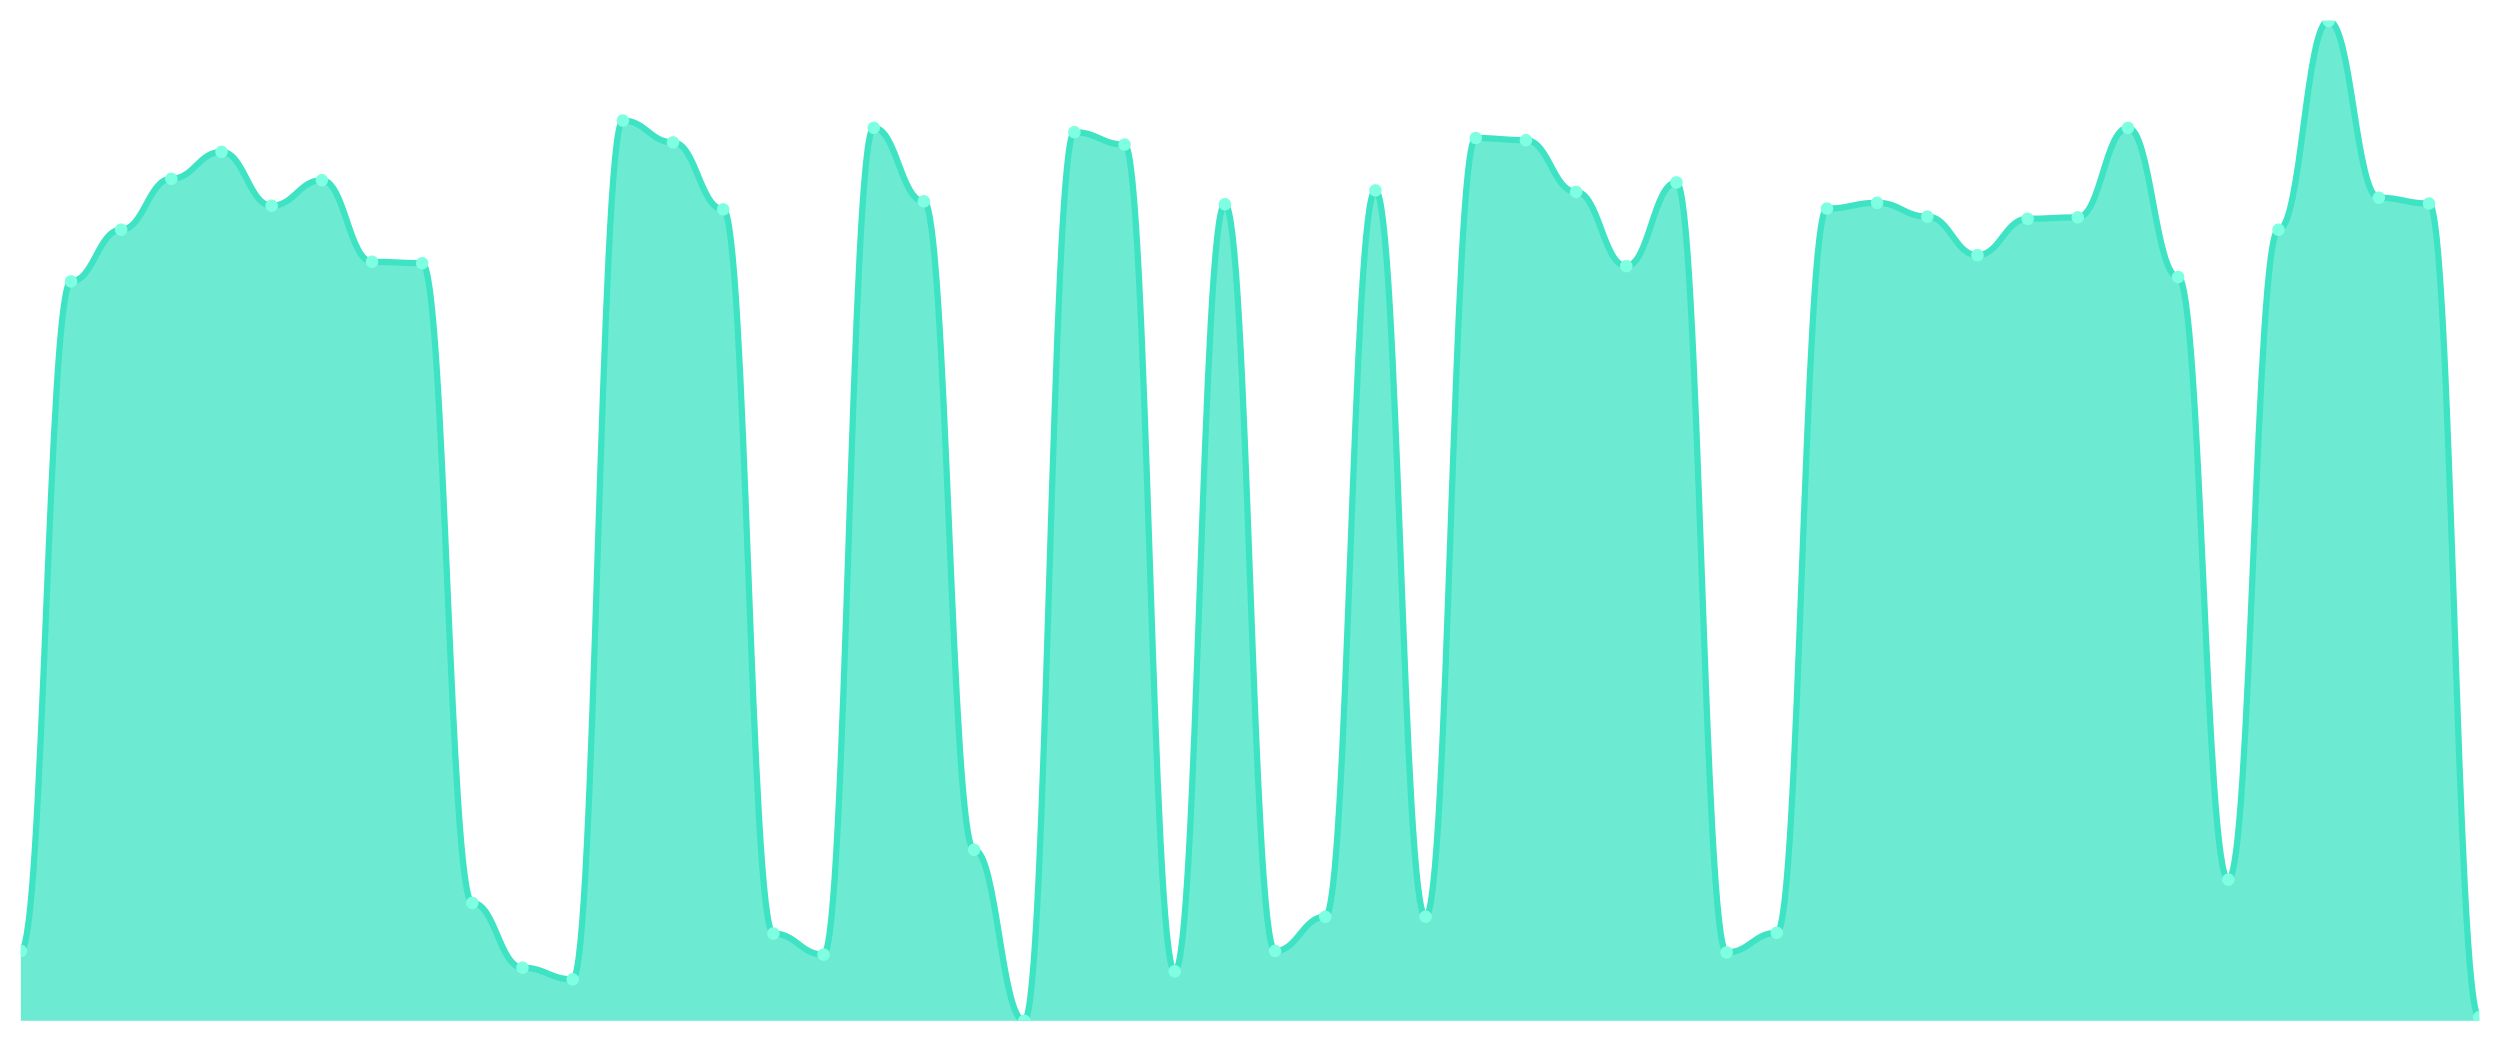
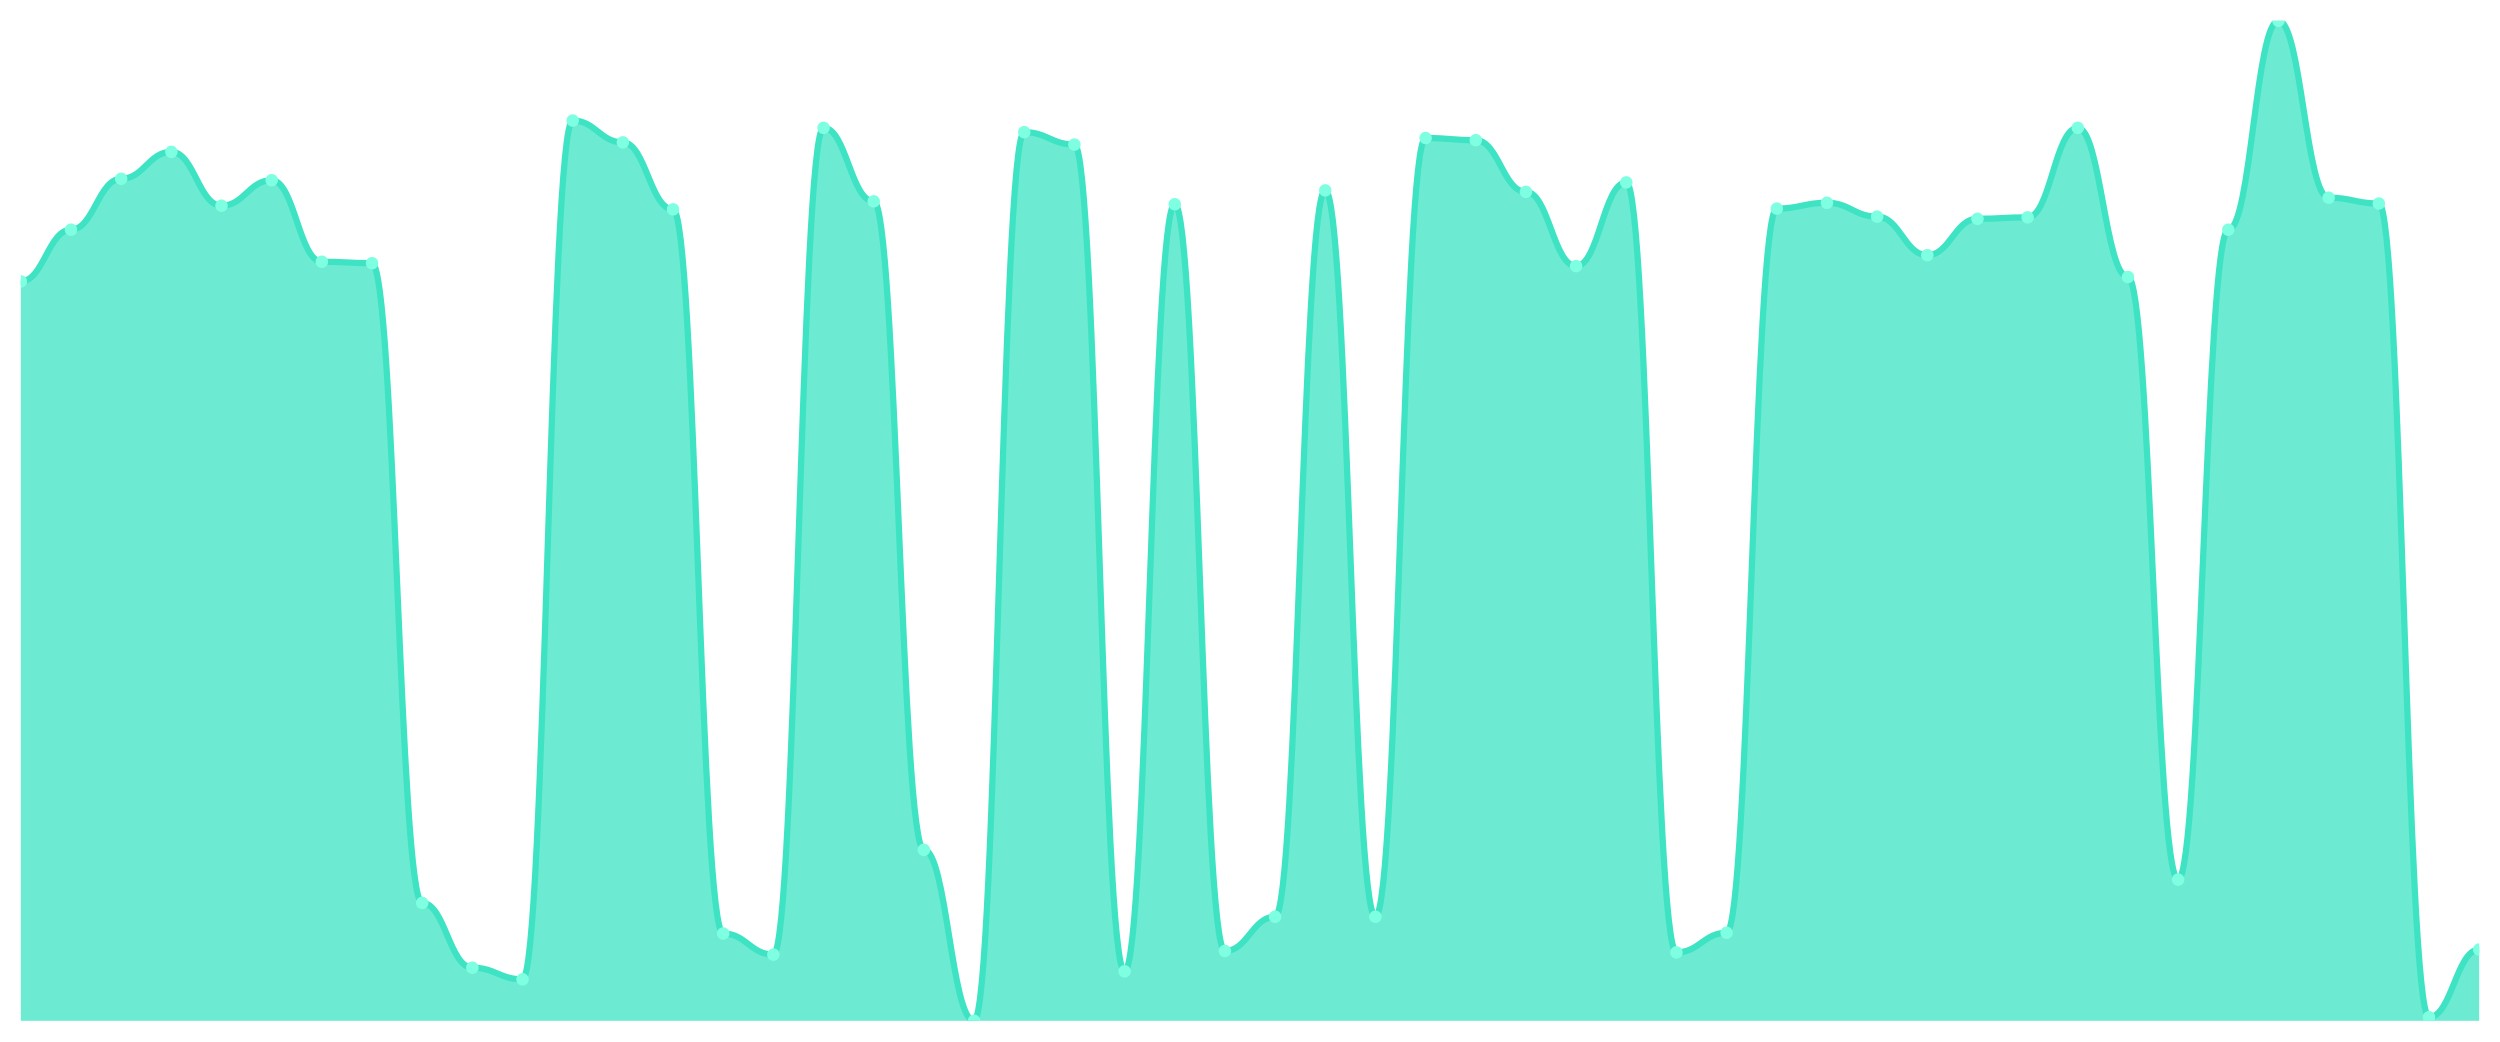
<svg xmlns="http://www.w3.org/2000/svg" viewBox="0 0 1200 500" width="1200" height="500">
  <defs>
    <clipPath id="c">
      <rect x="10" y="10" width="1180" height="480" />
    </clipPath>
  </defs>
  <rect width="1200" height="500" fill="none" />
  <g clip-path="url(#c)">
-     <path d="M 10,490 L 10,456.463 C 20.837,456.463 23.245,135.066 34.082,135.066 C 44.918,135.066 47.327,110.262 58.163,110.262 C 69,110.262 71.408,85.808 82.245,85.808 C 93.082,85.808 95.49,72.882 106.327,72.882 C 117.163,72.882 119.571,98.734 130.408,98.734 C 141.245,98.734 143.653,86.507 154.49,86.507 C 165.327,86.507 167.735,125.633 178.571,125.633 C 189.408,125.633 191.816,126.332 202.653,126.332 C 213.49,126.332 215.898,433.406 226.735,433.406 C 237.571,433.406 239.98,464.498 250.816,464.498 C 261.653,464.498 264.061,470.087 274.898,470.087 C 285.735,470.087 288.143,57.86 298.98,57.86 C 309.816,57.86 312.224,68.341 323.061,68.341 C 333.898,68.341 336.306,100.48 347.143,100.48 C 357.98,100.48 360.388,448.079 371.224,448.079 C 382.061,448.079 384.469,458.21 395.306,458.21 C 406.143,458.21 408.551,61.354 419.388,61.354 C 430.224,61.354 432.633,96.638 443.469,96.638 C 454.306,96.638 456.714,407.904 467.551,407.904 C 478.388,407.904 480.796,490 491.633,490 C 502.469,490 504.878,63.45 515.714,63.45 C 526.551,63.45 528.959,69.389 539.796,69.389 C 550.633,69.389 553.041,466.245 563.878,466.245 C 574.714,466.245 577.122,98.035 587.959,98.035 C 598.796,98.035 601.204,456.463 612.041,456.463 C 622.878,456.463 625.286,440.044 636.122,440.044 C 646.959,440.044 649.367,91.397 660.204,91.397 C 671.041,91.397 673.449,440.044 684.286,440.044 C 695.122,440.044 697.531,66.245 708.367,66.245 C 719.204,66.245 721.612,67.293 732.449,67.293 C 743.286,67.293 745.694,92.096 756.531,92.096 C 767.367,92.096 769.776,127.729 780.612,127.729 C 791.449,127.729 793.857,87.555 804.694,87.555 C 815.531,87.555 817.939,457.162 828.776,457.162 C 839.612,457.162 842.02,447.729 852.857,447.729 C 863.694,447.729 866.102,100.131 876.939,100.131 C 887.776,100.131 890.184,97.336 901.02,97.336 C 911.857,97.336 914.265,103.974 925.102,103.974 C 935.939,103.974 938.347,122.489 949.184,122.489 C 960.02,122.489 962.429,105.022 973.265,105.022 C 984.102,105.022 986.51,104.323 997.347,104.323 C 1008.184,104.323 1010.592,61.354 1021.429,61.354 C 1032.265,61.354 1034.673,132.969 1045.51,132.969 C 1056.347,132.969 1058.755,422.227 1069.592,422.227 C 1080.429,422.227 1082.837,110.262 1093.673,110.262 C 1104.51,110.262 1106.918,10 1117.755,10 C 1128.592,10 1131,94.891 1141.837,94.891 C 1152.673,94.891 1155.082,97.686 1165.918,97.686 C 1176.755,97.686 1179.163,488.253 1190,488.253 L 1190,490 Z" fill="rgba(61,227,195,0.75)" />
-     <path d="M 10,456.463 C 20.837,456.463 23.245,135.066 34.082,135.066 C 44.918,135.066 47.327,110.262 58.163,110.262 C 69,110.262 71.408,85.808 82.245,85.808 C 93.082,85.808 95.49,72.882 106.327,72.882 C 117.163,72.882 119.571,98.734 130.408,98.734 C 141.245,98.734 143.653,86.507 154.49,86.507 C 165.327,86.507 167.735,125.633 178.571,125.633 C 189.408,125.633 191.816,126.332 202.653,126.332 C 213.49,126.332 215.898,433.406 226.735,433.406 C 237.571,433.406 239.98,464.498 250.816,464.498 C 261.653,464.498 264.061,470.087 274.898,470.087 C 285.735,470.087 288.143,57.86 298.98,57.86 C 309.816,57.86 312.224,68.341 323.061,68.341 C 333.898,68.341 336.306,100.48 347.143,100.48 C 357.98,100.48 360.388,448.079 371.224,448.079 C 382.061,448.079 384.469,458.21 395.306,458.21 C 406.143,458.21 408.551,61.354 419.388,61.354 C 430.224,61.354 432.633,96.638 443.469,96.638 C 454.306,96.638 456.714,407.904 467.551,407.904 C 478.388,407.904 480.796,490 491.633,490 C 502.469,490 504.878,63.45 515.714,63.45 C 526.551,63.45 528.959,69.389 539.796,69.389 C 550.633,69.389 553.041,466.245 563.878,466.245 C 574.714,466.245 577.122,98.035 587.959,98.035 C 598.796,98.035 601.204,456.463 612.041,456.463 C 622.878,456.463 625.286,440.044 636.122,440.044 C 646.959,440.044 649.367,91.397 660.204,91.397 C 671.041,91.397 673.449,440.044 684.286,440.044 C 695.122,440.044 697.531,66.245 708.367,66.245 C 719.204,66.245 721.612,67.293 732.449,67.293 C 743.286,67.293 745.694,92.096 756.531,92.096 C 767.367,92.096 769.776,127.729 780.612,127.729 C 791.449,127.729 793.857,87.555 804.694,87.555 C 815.531,87.555 817.939,457.162 828.776,457.162 C 839.612,457.162 842.02,447.729 852.857,447.729 C 863.694,447.729 866.102,100.131 876.939,100.131 C 887.776,100.131 890.184,97.336 901.02,97.336 C 911.857,97.336 914.265,103.974 925.102,103.974 C 935.939,103.974 938.347,122.489 949.184,122.489 C 960.02,122.489 962.429,105.022 973.265,105.022 C 984.102,105.022 986.51,104.323 997.347,104.323 C 1008.184,104.323 1010.592,61.354 1021.429,61.354 C 1032.265,61.354 1034.673,132.969 1045.51,132.969 C 1056.347,132.969 1058.755,422.227 1069.592,422.227 C 1080.429,422.227 1082.837,110.262 1093.673,110.262 C 1104.51,110.262 1106.918,10 1117.755,10 C 1128.592,10 1131,94.891 1141.837,94.891 C 1152.673,94.891 1155.082,97.686 1165.918,97.686 C 1176.755,97.686 1179.163,488.253 1190,488.253" fill="none" stroke="#3de3c3" stroke-width="3" stroke-linecap="round" stroke-linejoin="round" />
-     <circle cx="10" cy="456.463" r="3" fill="#7fffe1" />
-     <circle cx="34.082" cy="135.066" r="3" fill="#7fffe1" />
-     <circle cx="58.163" cy="110.262" r="3" fill="#7fffe1" />
-     <circle cx="82.245" cy="85.808" r="3" fill="#7fffe1" />
-     <circle cx="106.327" cy="72.882" r="3" fill="#7fffe1" />
-     <circle cx="130.408" cy="98.734" r="3" fill="#7fffe1" />
-     <circle cx="154.49" cy="86.507" r="3" fill="#7fffe1" />
-     <circle cx="178.571" cy="125.633" r="3" fill="#7fffe1" />
-     <circle cx="202.653" cy="126.332" r="3" fill="#7fffe1" />
-     <circle cx="226.735" cy="433.406" r="3" fill="#7fffe1" />
-     <circle cx="250.816" cy="464.498" r="3" fill="#7fffe1" />
-     <circle cx="274.898" cy="470.087" r="3" fill="#7fffe1" />
-     <circle cx="298.98" cy="57.86" r="3" fill="#7fffe1" />
-     <circle cx="323.061" cy="68.341" r="3" fill="#7fffe1" />
-     <circle cx="347.143" cy="100.48" r="3" fill="#7fffe1" />
-     <circle cx="371.224" cy="448.079" r="3" fill="#7fffe1" />
-     <circle cx="395.306" cy="458.21" r="3" fill="#7fffe1" />
-     <circle cx="419.388" cy="61.354" r="3" fill="#7fffe1" />
-     <circle cx="443.469" cy="96.638" r="3" fill="#7fffe1" />
-     <circle cx="467.551" cy="407.904" r="3" fill="#7fffe1" />
-     <circle cx="491.633" cy="490" r="3" fill="#7fffe1" />
-     <circle cx="515.714" cy="63.45" r="3" fill="#7fffe1" />
-     <circle cx="539.796" cy="69.389" r="3" fill="#7fffe1" />
-     <circle cx="563.878" cy="466.245" r="3" fill="#7fffe1" />
-     <circle cx="587.959" cy="98.035" r="3" fill="#7fffe1" />
-     <circle cx="612.041" cy="456.463" r="3" fill="#7fffe1" />
-     <circle cx="636.122" cy="440.044" r="3" fill="#7fffe1" />
-     <circle cx="660.204" cy="91.397" r="3" fill="#7fffe1" />
-     <circle cx="684.286" cy="440.044" r="3" fill="#7fffe1" />
-     <circle cx="708.367" cy="66.245" r="3" fill="#7fffe1" />
-     <circle cx="732.449" cy="67.293" r="3" fill="#7fffe1" />
-     <circle cx="756.531" cy="92.096" r="3" fill="#7fffe1" />
-     <circle cx="780.612" cy="127.729" r="3" fill="#7fffe1" />
-     <circle cx="804.694" cy="87.555" r="3" fill="#7fffe1" />
-     <circle cx="828.776" cy="457.162" r="3" fill="#7fffe1" />
-     <circle cx="852.857" cy="447.729" r="3" fill="#7fffe1" />
-     <circle cx="876.939" cy="100.131" r="3" fill="#7fffe1" />
-     <circle cx="901.02" cy="97.336" r="3" fill="#7fffe1" />
-     <circle cx="925.102" cy="103.974" r="3" fill="#7fffe1" />
-     <circle cx="949.184" cy="122.489" r="3" fill="#7fffe1" />
-     <circle cx="973.265" cy="105.022" r="3" fill="#7fffe1" />
-     <circle cx="997.347" cy="104.323" r="3" fill="#7fffe1" />
-     <circle cx="1021.429" cy="61.354" r="3" fill="#7fffe1" />
-     <circle cx="1045.51" cy="132.969" r="3" fill="#7fffe1" />
-     <circle cx="1069.592" cy="422.227" r="3" fill="#7fffe1" />
-     <circle cx="1093.673" cy="110.262" r="3" fill="#7fffe1" />
-     <circle cx="1117.755" cy="10" r="3" fill="#7fffe1" />
-     <circle cx="1141.837" cy="94.891" r="3" fill="#7fffe1" />
-     <circle cx="1165.918" cy="97.686" r="3" fill="#7fffe1" />
-     <circle cx="1190" cy="488.253" r="3" fill="#7fffe1" />
+     <path d="M 10,490 L 10,135.066 C 20.837,135.066 23.245,110.262 34.082,110.262 C 44.918,110.262 47.327,85.808 58.163,85.808 C 69,85.808 71.408,72.882 82.245,72.882 C 93.082,72.882 95.49,98.734 106.327,98.734 C 117.163,98.734 119.571,86.507 130.408,86.507 C 141.245,86.507 143.653,125.633 154.49,125.633 C 165.327,125.633 167.735,126.332 178.571,126.332 C 189.408,126.332 191.816,433.406 202.653,433.406 C 213.49,433.406 215.898,464.498 226.735,464.498 C 237.571,464.498 239.98,470.087 250.816,470.087 C 261.653,470.087 264.061,57.86 274.898,57.86 C 285.735,57.86 288.143,68.341 298.98,68.341 C 309.816,68.341 312.224,100.48 323.061,100.48 C 333.898,100.48 336.306,448.079 347.143,448.079 C 357.98,448.079 360.388,458.21 371.224,458.21 C 382.061,458.21 384.469,61.354 395.306,61.354 C 406.143,61.354 408.551,96.638 419.388,96.638 C 430.224,96.638 432.633,407.904 443.469,407.904 C 454.306,407.904 456.714,490 467.551,490 C 478.388,490 480.796,63.45 491.633,63.45 C 502.469,63.45 504.878,69.389 515.714,69.389 C 526.551,69.389 528.959,466.245 539.796,466.245 C 550.633,466.245 553.041,98.035 563.878,98.035 C 574.714,98.035 577.122,456.463 587.959,456.463 C 598.796,456.463 601.204,440.044 612.041,440.044 C 622.878,440.044 625.286,91.397 636.122,91.397 C 646.959,91.397 649.367,440.044 660.204,440.044 C 671.041,440.044 673.449,66.245 684.286,66.245 C 695.122,66.245 697.531,67.293 708.367,67.293 C 719.204,67.293 721.612,92.096 732.449,92.096 C 743.286,92.096 745.694,127.729 756.531,127.729 C 767.367,127.729 769.776,87.555 780.612,87.555 C 791.449,87.555 793.857,457.162 804.694,457.162 C 815.531,457.162 817.939,447.729 828.776,447.729 C 839.612,447.729 842.02,100.131 852.857,100.131 C 863.694,100.131 866.102,97.336 876.939,97.336 C 887.776,97.336 890.184,103.974 901.02,103.974 C 911.857,103.974 914.265,122.489 925.102,122.489 C 935.939,122.489 938.347,105.022 949.184,105.022 C 960.02,105.022 962.429,104.323 973.265,104.323 C 984.102,104.323 986.51,61.354 997.347,61.354 C 1008.184,61.354 1010.592,132.969 1021.429,132.969 C 1032.265,132.969 1034.673,422.227 1045.51,422.227 C 1056.347,422.227 1058.755,110.262 1069.592,110.262 C 1080.429,110.262 1082.837,10 1093.673,10 C 1104.51,10 1106.918,94.891 1117.755,94.891 C 1128.592,94.891 1131,97.686 1141.837,97.686 C 1152.673,97.686 1155.082,488.253 1165.918,488.253 C 1176.755,488.253 1179.163,455.764 1190,455.764 L 1190,490 Z" fill="rgba(61,227,195,0.75)" />
+     <path d="M 10,135.066 C 20.837,135.066 23.245,110.262 34.082,110.262 C 44.918,110.262 47.327,85.808 58.163,85.808 C 69,85.808 71.408,72.882 82.245,72.882 C 93.082,72.882 95.49,98.734 106.327,98.734 C 117.163,98.734 119.571,86.507 130.408,86.507 C 141.245,86.507 143.653,125.633 154.49,125.633 C 165.327,125.633 167.735,126.332 178.571,126.332 C 189.408,126.332 191.816,433.406 202.653,433.406 C 213.49,433.406 215.898,464.498 226.735,464.498 C 237.571,464.498 239.98,470.087 250.816,470.087 C 261.653,470.087 264.061,57.86 274.898,57.86 C 285.735,57.86 288.143,68.341 298.98,68.341 C 309.816,68.341 312.224,100.48 323.061,100.48 C 333.898,100.48 336.306,448.079 347.143,448.079 C 357.98,448.079 360.388,458.21 371.224,458.21 C 382.061,458.21 384.469,61.354 395.306,61.354 C 406.143,61.354 408.551,96.638 419.388,96.638 C 430.224,96.638 432.633,407.904 443.469,407.904 C 454.306,407.904 456.714,490 467.551,490 C 478.388,490 480.796,63.45 491.633,63.45 C 502.469,63.45 504.878,69.389 515.714,69.389 C 526.551,69.389 528.959,466.245 539.796,466.245 C 550.633,466.245 553.041,98.035 563.878,98.035 C 574.714,98.035 577.122,456.463 587.959,456.463 C 598.796,456.463 601.204,440.044 612.041,440.044 C 622.878,440.044 625.286,91.397 636.122,91.397 C 646.959,91.397 649.367,440.044 660.204,440.044 C 671.041,440.044 673.449,66.245 684.286,66.245 C 695.122,66.245 697.531,67.293 708.367,67.293 C 719.204,67.293 721.612,92.096 732.449,92.096 C 743.286,92.096 745.694,127.729 756.531,127.729 C 767.367,127.729 769.776,87.555 780.612,87.555 C 791.449,87.555 793.857,457.162 804.694,457.162 C 815.531,457.162 817.939,447.729 828.776,447.729 C 839.612,447.729 842.02,100.131 852.857,100.131 C 863.694,100.131 866.102,97.336 876.939,97.336 C 887.776,97.336 890.184,103.974 901.02,103.974 C 911.857,103.974 914.265,122.489 925.102,122.489 C 935.939,122.489 938.347,105.022 949.184,105.022 C 960.02,105.022 962.429,104.323 973.265,104.323 C 984.102,104.323 986.51,61.354 997.347,61.354 C 1008.184,61.354 1010.592,132.969 1021.429,132.969 C 1032.265,132.969 1034.673,422.227 1045.51,422.227 C 1056.347,422.227 1058.755,110.262 1069.592,110.262 C 1080.429,110.262 1082.837,10 1093.673,10 C 1104.51,10 1106.918,94.891 1117.755,94.891 C 1128.592,94.891 1131,97.686 1141.837,97.686 C 1152.673,97.686 1155.082,488.253 1165.918,488.253 C 1176.755,488.253 1179.163,455.764 1190,455.764" fill="none" stroke="#3de3c3" stroke-width="3" stroke-linecap="round" stroke-linejoin="round" />
+     <circle cx="10" cy="135.066" r="3" fill="#7fffe1" />
+     <circle cx="34.082" cy="110.262" r="3" fill="#7fffe1" />
+     <circle cx="58.163" cy="85.808" r="3" fill="#7fffe1" />
+     <circle cx="82.245" cy="72.882" r="3" fill="#7fffe1" />
+     <circle cx="106.327" cy="98.734" r="3" fill="#7fffe1" />
+     <circle cx="130.408" cy="86.507" r="3" fill="#7fffe1" />
+     <circle cx="154.49" cy="125.633" r="3" fill="#7fffe1" />
+     <circle cx="178.571" cy="126.332" r="3" fill="#7fffe1" />
+     <circle cx="202.653" cy="433.406" r="3" fill="#7fffe1" />
+     <circle cx="226.735" cy="464.498" r="3" fill="#7fffe1" />
+     <circle cx="250.816" cy="470.087" r="3" fill="#7fffe1" />
+     <circle cx="274.898" cy="57.86" r="3" fill="#7fffe1" />
+     <circle cx="298.98" cy="68.341" r="3" fill="#7fffe1" />
+     <circle cx="323.061" cy="100.48" r="3" fill="#7fffe1" />
+     <circle cx="347.143" cy="448.079" r="3" fill="#7fffe1" />
+     <circle cx="371.224" cy="458.21" r="3" fill="#7fffe1" />
+     <circle cx="395.306" cy="61.354" r="3" fill="#7fffe1" />
+     <circle cx="419.388" cy="96.638" r="3" fill="#7fffe1" />
+     <circle cx="443.469" cy="407.904" r="3" fill="#7fffe1" />
+     <circle cx="467.551" cy="490" r="3" fill="#7fffe1" />
+     <circle cx="491.633" cy="63.45" r="3" fill="#7fffe1" />
+     <circle cx="515.714" cy="69.389" r="3" fill="#7fffe1" />
+     <circle cx="539.796" cy="466.245" r="3" fill="#7fffe1" />
+     <circle cx="563.878" cy="98.035" r="3" fill="#7fffe1" />
+     <circle cx="587.959" cy="456.463" r="3" fill="#7fffe1" />
+     <circle cx="612.041" cy="440.044" r="3" fill="#7fffe1" />
+     <circle cx="636.122" cy="91.397" r="3" fill="#7fffe1" />
+     <circle cx="660.204" cy="440.044" r="3" fill="#7fffe1" />
+     <circle cx="684.286" cy="66.245" r="3" fill="#7fffe1" />
+     <circle cx="708.367" cy="67.293" r="3" fill="#7fffe1" />
+     <circle cx="732.449" cy="92.096" r="3" fill="#7fffe1" />
+     <circle cx="756.531" cy="127.729" r="3" fill="#7fffe1" />
+     <circle cx="780.612" cy="87.555" r="3" fill="#7fffe1" />
+     <circle cx="804.694" cy="457.162" r="3" fill="#7fffe1" />
+     <circle cx="828.776" cy="447.729" r="3" fill="#7fffe1" />
+     <circle cx="852.857" cy="100.131" r="3" fill="#7fffe1" />
+     <circle cx="876.939" cy="97.336" r="3" fill="#7fffe1" />
+     <circle cx="901.02" cy="103.974" r="3" fill="#7fffe1" />
+     <circle cx="925.102" cy="122.489" r="3" fill="#7fffe1" />
+     <circle cx="949.184" cy="105.022" r="3" fill="#7fffe1" />
+     <circle cx="973.265" cy="104.323" r="3" fill="#7fffe1" />
+     <circle cx="997.347" cy="61.354" r="3" fill="#7fffe1" />
+     <circle cx="1021.429" cy="132.969" r="3" fill="#7fffe1" />
+     <circle cx="1045.51" cy="422.227" r="3" fill="#7fffe1" />
+     <circle cx="1069.592" cy="110.262" r="3" fill="#7fffe1" />
+     <circle cx="1093.673" cy="10" r="3" fill="#7fffe1" />
+     <circle cx="1117.755" cy="94.891" r="3" fill="#7fffe1" />
+     <circle cx="1141.837" cy="97.686" r="3" fill="#7fffe1" />
+     <circle cx="1165.918" cy="488.253" r="3" fill="#7fffe1" />
+     <circle cx="1190" cy="455.764" r="3" fill="#7fffe1" />
  </g>
</svg>
